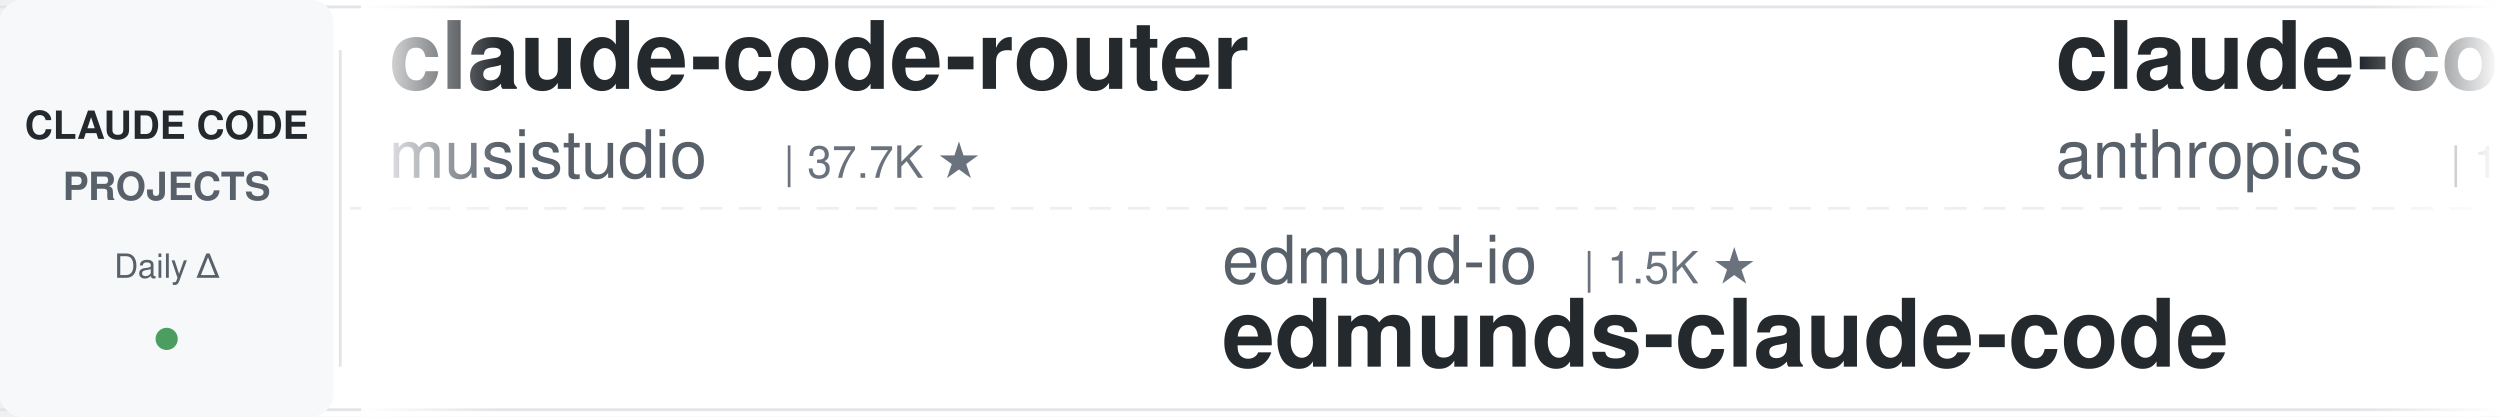
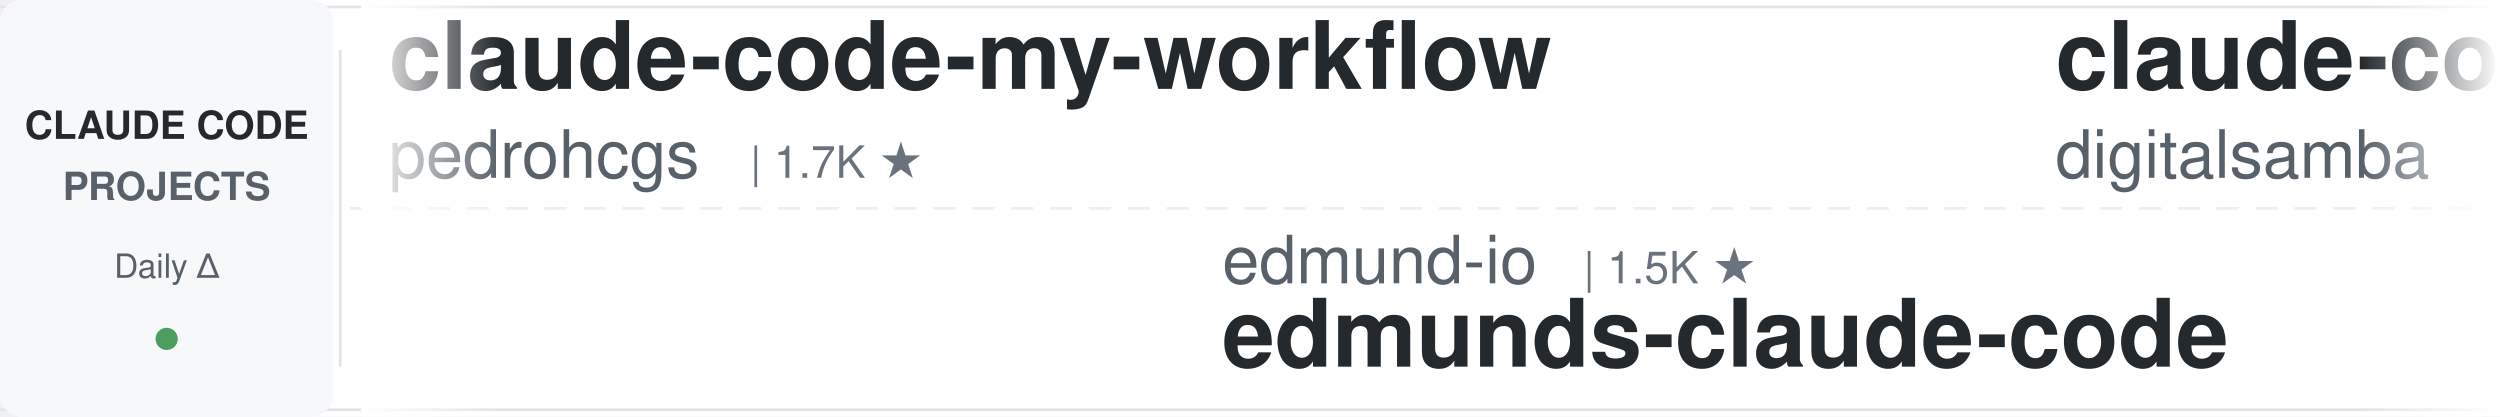
<svg xmlns="http://www.w3.org/2000/svg" width="900" height="150">
  <defs>
    <linearGradient id="leftFade" x1="0%" y1="0%" x2="100%" y2="0%">
      <stop offset="0%" style="stop-color:#ffffff;stop-opacity:1" />
      <stop offset="100%" style="stop-color:#ffffff;stop-opacity:0" />
    </linearGradient>
    <linearGradient id="rightFade" x1="0%" y1="0%" x2="100%" y2="0%">
      <stop offset="0%" style="stop-color:#ffffff;stop-opacity:0" />
      <stop offset="100%" style="stop-color:#ffffff;stop-opacity:1" />
    </linearGradient>
  </defs>
  <rect width="900" height="150" fill="#ffffff" rx="8" />
  <rect x="0" y="2" width="900" height="1" fill="#e1e4e8" />
  <rect x="0" y="147" width="900" height="1" fill="#e1e4e8" />
  <line x1="0" y1="75" x2="900" y2="75" stroke="#e1e4e8" stroke-width="1" stroke-dasharray="8 6" opacity="0.6" />
  <rect x="0" y="0" width="120" height="150" fill="#f6f8fa" rx="8" />
  <text x="60" y="50" font-family="-apple-system, BlinkMacSystemFont, 'Segoe UI', Helvetica, Arial, sans-serif" font-size="14" font-weight="600" fill="#24292e" text-anchor="middle">CLAUDE CODE</text>
  <text x="60" y="72" font-family="-apple-system, BlinkMacSystemFont, 'Segoe UI', Helvetica, Arial, sans-serif" font-size="14" font-weight="600" fill="#586069" text-anchor="middle">PROJECTS</text>
  <text x="60" y="100" font-family="-apple-system, BlinkMacSystemFont, 'Segoe UI', Helvetica, Arial, sans-serif" font-size="12" font-weight="500" fill="#586069" text-anchor="middle">Daily Δ</text>
  <circle cx="60" cy="122" r="4" fill="#22863a" opacity="0.8" />
  <rect x="122" y="18" width="1" height="114" fill="#e1e4e8" />
  <clipPath id="tickerClip">
    <rect x="130" y="0" width="770" height="150" />
  </clipPath>
  <g clip-path="url(#tickerClip)">
    <g id="tickerItems">
      <animateTransform attributeName="transform" attributeType="XML" type="translate" from="0 0" to="-3000 0" dur="54s" repeatCount="indefinite" />
      <g transform="translate(0, 0)">
-         <text x="140" y="32" font-family="-apple-system, BlinkMacSystemFont, 'Segoe UI', Helvetica, Arial, sans-serif" font-size="34" font-weight="600" fill="#24292e">claude-code-router</text>
-         <text x="140" y="64" font-family="-apple-system, BlinkMacSystemFont, 'Segoe UI', Helvetica, Arial, sans-serif" font-size="24" font-weight="400" fill="#586069">musistudio</text>
-         <text x="282" y="64" font-family="-apple-system, BlinkMacSystemFont, 'Segoe UI', Helvetica, Arial, sans-serif" font-size="16" font-weight="500" fill="#6a737d">| 37.7K ★</text>
+         <text x="140" y="32" font-family="-apple-system, BlinkMacSystemFont, 'Segoe UI', Helvetica, Arial, sans-serif" font-size="34" font-weight="600" fill="#24292e">claude-code-my-workflow</text>
+         <text x="140" y="64" font-family="-apple-system, BlinkMacSystemFont, 'Segoe UI', Helvetica, Arial, sans-serif" font-size="24" font-weight="400" fill="#586069">pedrohcgs</text>
+         <text x="270" y="64" font-family="-apple-system, BlinkMacSystemFont, 'Segoe UI', Helvetica, Arial, sans-serif" font-size="16" font-weight="500" fill="#6a737d">| 1.7K ★</text>
      </g>
      <g transform="translate(300, 0)">
        <text x="140" y="102" font-family="-apple-system, BlinkMacSystemFont, 'Segoe UI', Helvetica, Arial, sans-serif" font-size="24" font-weight="400" fill="#586069">edmund-io</text>
        <text x="270" y="102" font-family="-apple-system, BlinkMacSystemFont, 'Segoe UI', Helvetica, Arial, sans-serif" font-size="16" font-weight="500" fill="#6a737d">| 1.5K ★</text>
        <text x="140" y="132" font-family="-apple-system, BlinkMacSystemFont, 'Segoe UI', Helvetica, Arial, sans-serif" font-size="34" font-weight="600" fill="#24292e">edmunds-claude-code</text>
      </g>
      <g transform="translate(600, 0)">
-         <text x="140" y="32" font-family="-apple-system, BlinkMacSystemFont, 'Segoe UI', Helvetica, Arial, sans-serif" font-size="34" font-weight="600" fill="#24292e">claude-code-base-action</text>
-         <text x="140" y="64" font-family="-apple-system, BlinkMacSystemFont, 'Segoe UI', Helvetica, Arial, sans-serif" font-size="24" font-weight="400" fill="#586069">anthropics</text>
-         <text x="282" y="64" font-family="-apple-system, BlinkMacSystemFont, 'Segoe UI', Helvetica, Arial, sans-serif" font-size="16" font-weight="500" fill="#6a737d">| 1.0K ★</text>
+         <text x="140" y="32" font-family="-apple-system, BlinkMacSystemFont, 'Segoe UI', Helvetica, Arial, sans-serif" font-size="34" font-weight="600" fill="#24292e">claude-code-video-toolki...</text>
+         <text x="140" y="64" font-family="-apple-system, BlinkMacSystemFont, 'Segoe UI', Helvetica, Arial, sans-serif" font-size="24" font-weight="400" fill="#586069">digitalsamba</text>
+         <text x="306" y="64" font-family="-apple-system, BlinkMacSystemFont, 'Segoe UI', Helvetica, Arial, sans-serif" font-size="16" font-weight="500" fill="#6a737d">| 2.3K ★</text>
      </g>
      <g transform="translate(900, 0)">
-         <text x="140" y="102" font-family="-apple-system, BlinkMacSystemFont, 'Segoe UI', Helvetica, Arial, sans-serif" font-size="24" font-weight="400" fill="#586069">Yeachan-Heo</text>
-         <text x="294" y="102" font-family="-apple-system, BlinkMacSystemFont, 'Segoe UI', Helvetica, Arial, sans-serif" font-size="16" font-weight="500" fill="#6a737d">| 40.0K ★</text>
-         <text x="140" y="132" font-family="-apple-system, BlinkMacSystemFont, 'Segoe UI', Helvetica, Arial, sans-serif" font-size="34" font-weight="600" fill="#24292e">oh-my-claudecode</text>
+         <text x="140" y="102" font-family="-apple-system, BlinkMacSystemFont, 'Segoe UI', Helvetica, Arial, sans-serif" font-size="24" font-weight="400" fill="#586069">SeemSeam</text>
+         <text x="258" y="102" font-family="-apple-system, BlinkMacSystemFont, 'Segoe UI', Helvetica, Arial, sans-serif" font-size="16" font-weight="500" fill="#6a737d">| 3.6K ★</text>
+         <text x="140" y="132" font-family="-apple-system, BlinkMacSystemFont, 'Segoe UI', Helvetica, Arial, sans-serif" font-size="34" font-weight="600" fill="#24292e">claude_codex_bridge</text>
      </g>
      <g transform="translate(1200, 0)">
-         <text x="140" y="32" font-family="-apple-system, BlinkMacSystemFont, 'Segoe UI', Helvetica, Arial, sans-serif" font-size="34" font-weight="600" fill="#24292e">claude-code-from-scratch</text>
-         <text x="140" y="64" font-family="-apple-system, BlinkMacSystemFont, 'Segoe UI', Helvetica, Arial, sans-serif" font-size="24" font-weight="400" fill="#586069">Windy3f3f3f3f</text>
-         <text x="318" y="64" font-family="-apple-system, BlinkMacSystemFont, 'Segoe UI', Helvetica, Arial, sans-serif" font-size="16" font-weight="500" fill="#6a737d">| 2.8K ★</text>
+         <text x="140" y="32" font-family="-apple-system, BlinkMacSystemFont, 'Segoe UI', Helvetica, Arial, sans-serif" font-size="34" font-weight="600" fill="#24292e">Dive-into-Claude-Code</text>
+         <text x="140" y="64" font-family="-apple-system, BlinkMacSystemFont, 'Segoe UI', Helvetica, Arial, sans-serif" font-size="24" font-weight="400" fill="#586069">VILA-Lab</text>
+         <text x="258" y="64" font-family="-apple-system, BlinkMacSystemFont, 'Segoe UI', Helvetica, Arial, sans-serif" font-size="16" font-weight="500" fill="#6a737d">| 2.2K ★</text>
      </g>
      <g transform="translate(1500, 0)">
-         <text x="140" y="102" font-family="-apple-system, BlinkMacSystemFont, 'Segoe UI', Helvetica, Arial, sans-serif" font-size="24" font-weight="400" fill="#586069">davila7</text>
-         <text x="246" y="102" font-family="-apple-system, BlinkMacSystemFont, 'Segoe UI', Helvetica, Arial, sans-serif" font-size="16" font-weight="500" fill="#6a737d">| 32.7K ★</text>
-         <text x="140" y="132" font-family="-apple-system, BlinkMacSystemFont, 'Segoe UI', Helvetica, Arial, sans-serif" font-size="34" font-weight="600" fill="#24292e">claude-code-templates</text>
+         <text x="140" y="102" font-family="-apple-system, BlinkMacSystemFont, 'Segoe UI', Helvetica, Arial, sans-serif" font-size="24" font-weight="400" fill="#586069">Donchitos</text>
+         <text x="270" y="102" font-family="-apple-system, BlinkMacSystemFont, 'Segoe UI', Helvetica, Arial, sans-serif" font-size="16" font-weight="500" fill="#6a737d">| 26.7K ★</text>
+         <text x="140" y="132" font-family="-apple-system, BlinkMacSystemFont, 'Segoe UI', Helvetica, Arial, sans-serif" font-size="34" font-weight="600" fill="#24292e">Claude-Code-Game-Studios</text>
      </g>
      <g transform="translate(1800, 0)">
-         <text x="140" y="32" font-family="-apple-system, BlinkMacSystemFont, 'Segoe UI', Helvetica, Arial, sans-serif" font-size="34" font-weight="600" fill="#24292e">claude-code-guide</text>
-         <text x="140" y="64" font-family="-apple-system, BlinkMacSystemFont, 'Segoe UI', Helvetica, Arial, sans-serif" font-size="24" font-weight="400" fill="#586069">zebbern</text>
-         <text x="246" y="64" font-family="-apple-system, BlinkMacSystemFont, 'Segoe UI', Helvetica, Arial, sans-serif" font-size="16" font-weight="500" fill="#6a737d">| 4.7K ★</text>
+         <text x="140" y="32" font-family="-apple-system, BlinkMacSystemFont, 'Segoe UI', Helvetica, Arial, sans-serif" font-size="34" font-weight="600" fill="#24292e">claude-code-source</text>
+         <text x="140" y="64" font-family="-apple-system, BlinkMacSystemFont, 'Segoe UI', Helvetica, Arial, sans-serif" font-size="24" font-weight="400" fill="#586069">AprilNEA</text>
+         <text x="258" y="64" font-family="-apple-system, BlinkMacSystemFont, 'Segoe UI', Helvetica, Arial, sans-serif" font-size="16" font-weight="500" fill="#6a737d">| 394 ★</text>
      </g>
      <g transform="translate(2100, 0)">
-         <text x="140" y="102" font-family="-apple-system, BlinkMacSystemFont, 'Segoe UI', Helvetica, Arial, sans-serif" font-size="24" font-weight="400" fill="#586069">daymade</text>
-         <text x="246" y="102" font-family="-apple-system, BlinkMacSystemFont, 'Segoe UI', Helvetica, Arial, sans-serif" font-size="16" font-weight="500" fill="#6a737d">| 1.5K ★</text>
-         <text x="140" y="132" font-family="-apple-system, BlinkMacSystemFont, 'Segoe UI', Helvetica, Arial, sans-serif" font-size="34" font-weight="600" fill="#24292e">claude-code-skills</text>
+         <text x="140" y="102" font-family="-apple-system, BlinkMacSystemFont, 'Segoe UI', Helvetica, Arial, sans-serif" font-size="24" font-weight="400" fill="#586069">repowise-dev</text>
+         <text x="306" y="102" font-family="-apple-system, BlinkMacSystemFont, 'Segoe UI', Helvetica, Arial, sans-serif" font-size="16" font-weight="500" fill="#6a737d">| 1.2K ★</text>
+         <text x="140" y="132" font-family="-apple-system, BlinkMacSystemFont, 'Segoe UI', Helvetica, Arial, sans-serif" font-size="34" font-weight="600" fill="#24292e">claude-code-prompts</text>
      </g>
      <g transform="translate(2400, 0)">
-         <text x="140" y="32" font-family="-apple-system, BlinkMacSystemFont, 'Segoe UI', Helvetica, Arial, sans-serif" font-size="34" font-weight="600" fill="#24292e">claude-code-local</text>
-         <text x="140" y="64" font-family="-apple-system, BlinkMacSystemFont, 'Segoe UI', Helvetica, Arial, sans-serif" font-size="24" font-weight="400" fill="#586069">nicedreamzapp</text>
-         <text x="318" y="64" font-family="-apple-system, BlinkMacSystemFont, 'Segoe UI', Helvetica, Arial, sans-serif" font-size="16" font-weight="500" fill="#6a737d">| 3.4K ★</text>
+         <text x="140" y="32" font-family="-apple-system, BlinkMacSystemFont, 'Segoe UI', Helvetica, Arial, sans-serif" font-size="34" font-weight="600" fill="#24292e">claude-code-guide</text>
+         <text x="140" y="64" font-family="-apple-system, BlinkMacSystemFont, 'Segoe UI', Helvetica, Arial, sans-serif" font-size="24" font-weight="400" fill="#586069">Cranot</text>
+         <text x="234" y="64" font-family="-apple-system, BlinkMacSystemFont, 'Segoe UI', Helvetica, Arial, sans-serif" font-size="16" font-weight="500" fill="#6a737d">| 2.9K ★</text>
      </g>
      <g transform="translate(2700, 0)">
-         <text x="140" y="102" font-family="-apple-system, BlinkMacSystemFont, 'Segoe UI', Helvetica, Arial, sans-serif" font-size="24" font-weight="400" fill="#586069">VoltAgent</text>
-         <text x="270" y="102" font-family="-apple-system, BlinkMacSystemFont, 'Segoe UI', Helvetica, Arial, sans-serif" font-size="16" font-weight="500" fill="#6a737d">| 25.8K ★</text>
-         <text x="140" y="132" font-family="-apple-system, BlinkMacSystemFont, 'Segoe UI', Helvetica, Arial, sans-serif" font-size="34" font-weight="600" fill="#24292e">awesome-claude-code-suba...</text>
+         <text x="140" y="102" font-family="-apple-system, BlinkMacSystemFont, 'Segoe UI', Helvetica, Arial, sans-serif" font-size="24" font-weight="400" fill="#586069">jqueryscript</text>
+         <text x="306" y="102" font-family="-apple-system, BlinkMacSystemFont, 'Segoe UI', Helvetica, Arial, sans-serif" font-size="16" font-weight="500" fill="#6a737d">| 531 ★</text>
+         <text x="140" y="132" font-family="-apple-system, BlinkMacSystemFont, 'Segoe UI', Helvetica, Arial, sans-serif" font-size="34" font-weight="600" fill="#24292e">awesome-claude-code</text>
      </g>
      <g transform="translate(3000, 0)">
-         <text x="140" y="32" font-family="-apple-system, BlinkMacSystemFont, 'Segoe UI', Helvetica, Arial, sans-serif" font-size="34" font-weight="600" fill="#24292e">claude-code-router</text>
-         <text x="140" y="64" font-family="-apple-system, BlinkMacSystemFont, 'Segoe UI', Helvetica, Arial, sans-serif" font-size="24" font-weight="400" fill="#586069">musistudio</text>
-         <text x="282" y="64" font-family="-apple-system, BlinkMacSystemFont, 'Segoe UI', Helvetica, Arial, sans-serif" font-size="16" font-weight="500" fill="#6a737d">| 37.7K ★</text>
+         <text x="140" y="32" font-family="-apple-system, BlinkMacSystemFont, 'Segoe UI', Helvetica, Arial, sans-serif" font-size="34" font-weight="600" fill="#24292e">claude-code-my-workflow</text>
+         <text x="140" y="64" font-family="-apple-system, BlinkMacSystemFont, 'Segoe UI', Helvetica, Arial, sans-serif" font-size="24" font-weight="400" fill="#586069">pedrohcgs</text>
+         <text x="270" y="64" font-family="-apple-system, BlinkMacSystemFont, 'Segoe UI', Helvetica, Arial, sans-serif" font-size="16" font-weight="500" fill="#6a737d">| 1.7K ★</text>
      </g>
      <g transform="translate(3300, 0)">
        <text x="140" y="102" font-family="-apple-system, BlinkMacSystemFont, 'Segoe UI', Helvetica, Arial, sans-serif" font-size="24" font-weight="400" fill="#586069">edmund-io</text>
        <text x="270" y="102" font-family="-apple-system, BlinkMacSystemFont, 'Segoe UI', Helvetica, Arial, sans-serif" font-size="16" font-weight="500" fill="#6a737d">| 1.5K ★</text>
        <text x="140" y="132" font-family="-apple-system, BlinkMacSystemFont, 'Segoe UI', Helvetica, Arial, sans-serif" font-size="34" font-weight="600" fill="#24292e">edmunds-claude-code</text>
      </g>
      <g transform="translate(3600, 0)">
-         <text x="140" y="32" font-family="-apple-system, BlinkMacSystemFont, 'Segoe UI', Helvetica, Arial, sans-serif" font-size="34" font-weight="600" fill="#24292e">claude-code-base-action</text>
-         <text x="140" y="64" font-family="-apple-system, BlinkMacSystemFont, 'Segoe UI', Helvetica, Arial, sans-serif" font-size="24" font-weight="400" fill="#586069">anthropics</text>
-         <text x="282" y="64" font-family="-apple-system, BlinkMacSystemFont, 'Segoe UI', Helvetica, Arial, sans-serif" font-size="16" font-weight="500" fill="#6a737d">| 1.0K ★</text>
+         <text x="140" y="32" font-family="-apple-system, BlinkMacSystemFont, 'Segoe UI', Helvetica, Arial, sans-serif" font-size="34" font-weight="600" fill="#24292e">claude-code-video-toolki...</text>
+         <text x="140" y="64" font-family="-apple-system, BlinkMacSystemFont, 'Segoe UI', Helvetica, Arial, sans-serif" font-size="24" font-weight="400" fill="#586069">digitalsamba</text>
+         <text x="306" y="64" font-family="-apple-system, BlinkMacSystemFont, 'Segoe UI', Helvetica, Arial, sans-serif" font-size="16" font-weight="500" fill="#6a737d">| 2.3K ★</text>
      </g>
      <g transform="translate(3900, 0)">
-         <text x="140" y="102" font-family="-apple-system, BlinkMacSystemFont, 'Segoe UI', Helvetica, Arial, sans-serif" font-size="24" font-weight="400" fill="#586069">Yeachan-Heo</text>
-         <text x="294" y="102" font-family="-apple-system, BlinkMacSystemFont, 'Segoe UI', Helvetica, Arial, sans-serif" font-size="16" font-weight="500" fill="#6a737d">| 40.0K ★</text>
-         <text x="140" y="132" font-family="-apple-system, BlinkMacSystemFont, 'Segoe UI', Helvetica, Arial, sans-serif" font-size="34" font-weight="600" fill="#24292e">oh-my-claudecode</text>
+         <text x="140" y="102" font-family="-apple-system, BlinkMacSystemFont, 'Segoe UI', Helvetica, Arial, sans-serif" font-size="24" font-weight="400" fill="#586069">SeemSeam</text>
+         <text x="258" y="102" font-family="-apple-system, BlinkMacSystemFont, 'Segoe UI', Helvetica, Arial, sans-serif" font-size="16" font-weight="500" fill="#6a737d">| 3.6K ★</text>
+         <text x="140" y="132" font-family="-apple-system, BlinkMacSystemFont, 'Segoe UI', Helvetica, Arial, sans-serif" font-size="34" font-weight="600" fill="#24292e">claude_codex_bridge</text>
      </g>
    </g>
  </g>
  <rect x="130" y="0" width="50" height="150" fill="url(#leftFade)" />
  <rect x="850" y="0" width="50" height="150" fill="url(#rightFade)" />
</svg>
